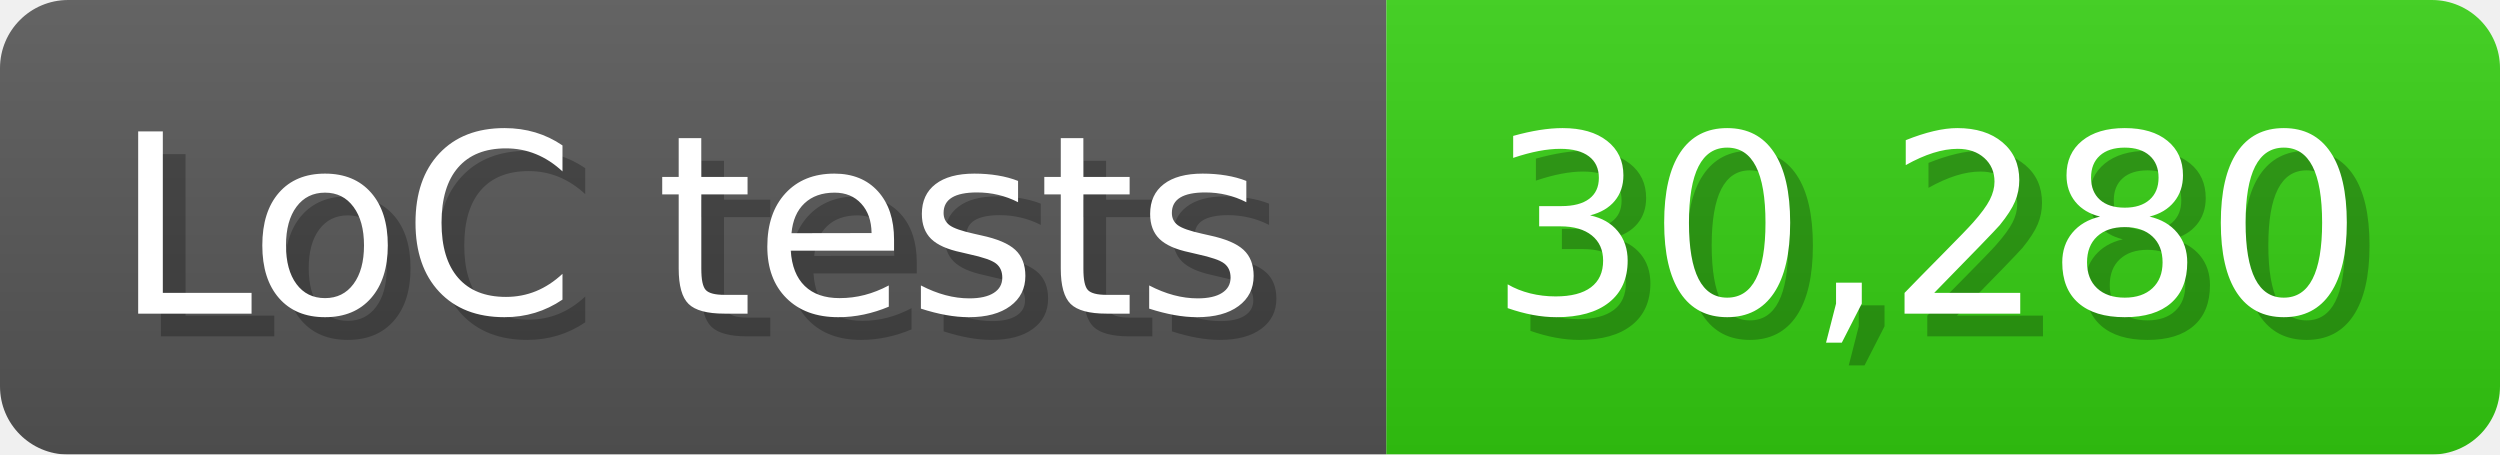
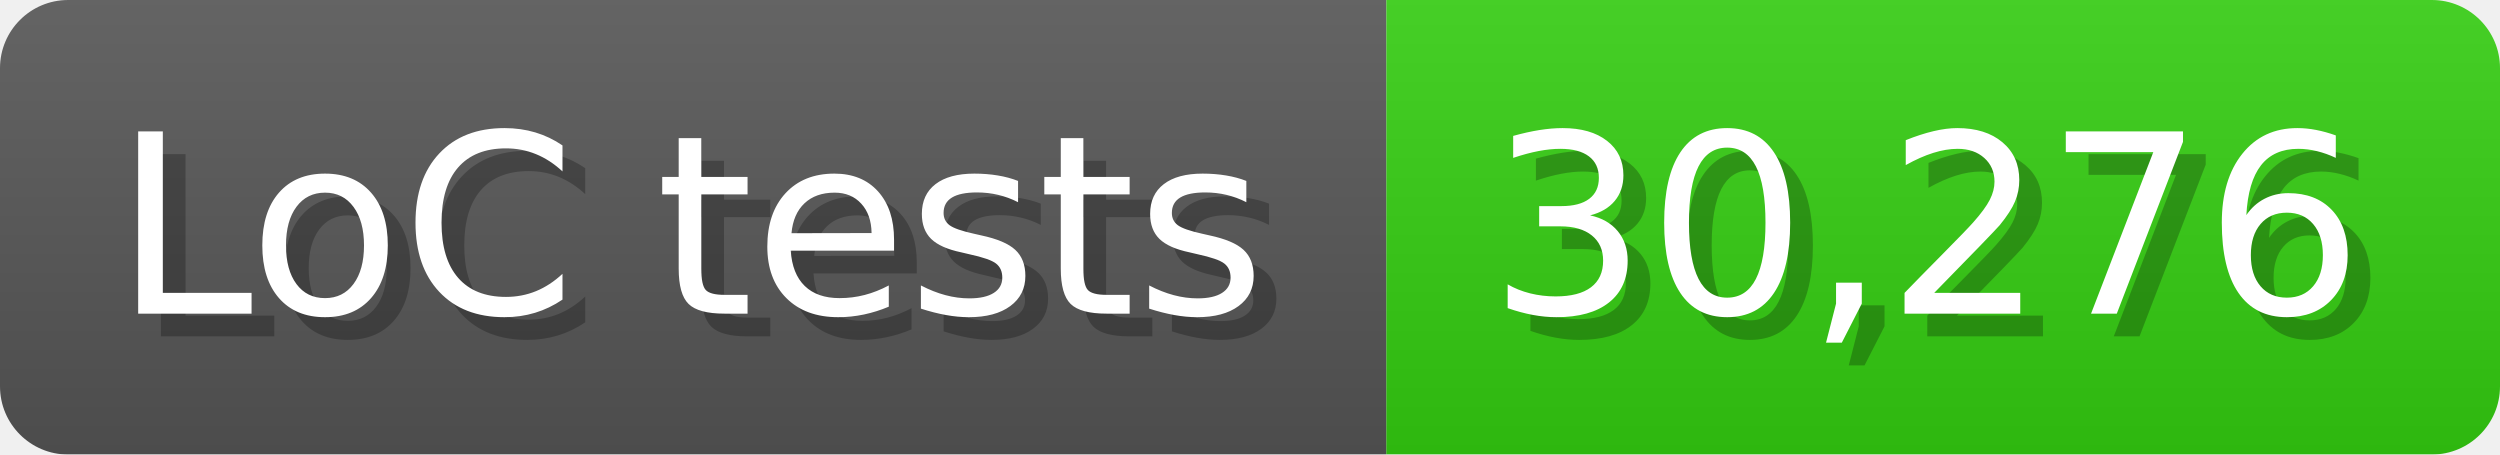
<svg xmlns="http://www.w3.org/2000/svg" width="110" height="20" viewBox="0 0 1100 200">
  <linearGradient id="a" x2="0" y2="100%">
    <stop offset="0" stop-opacity=".1" stop-color="#EEE" />
    <stop offset="1" stop-opacity=".1" />
  </linearGradient>
  <mask id="m">
    <rect width="1100" height="200" rx="30" fill="#FFF" />
  </mask>
  <g mask="url(#m)">
    <rect width="610" height="200" fill="#555" />
    <rect width="490" height="200" fill="#3C1" x="610" />
    <rect width="1100" height="200" fill="url(#a)" />
  </g>
  <g fill="#fff" text-anchor="start" font-family="Verdana,DejaVu Sans,sans-serif" font-size="110">
    <text x="60" y="148" textLength="510" fill="#000" opacity="0.25">LoC tests</text>
    <text x="50" y="138" textLength="510">LoC tests</text>
-     <text x="665" y="148" textLength="390" fill="#000" opacity="0.25">30,280</text>
-     <text x="655" y="138" textLength="390">30,280</text>
+     <text x="665" y="148" textLength="390" fill="#000" opacity="0.25">30,276</text>
+     <text x="655" y="138" textLength="390">30,276</text>
  </g>
</svg>
